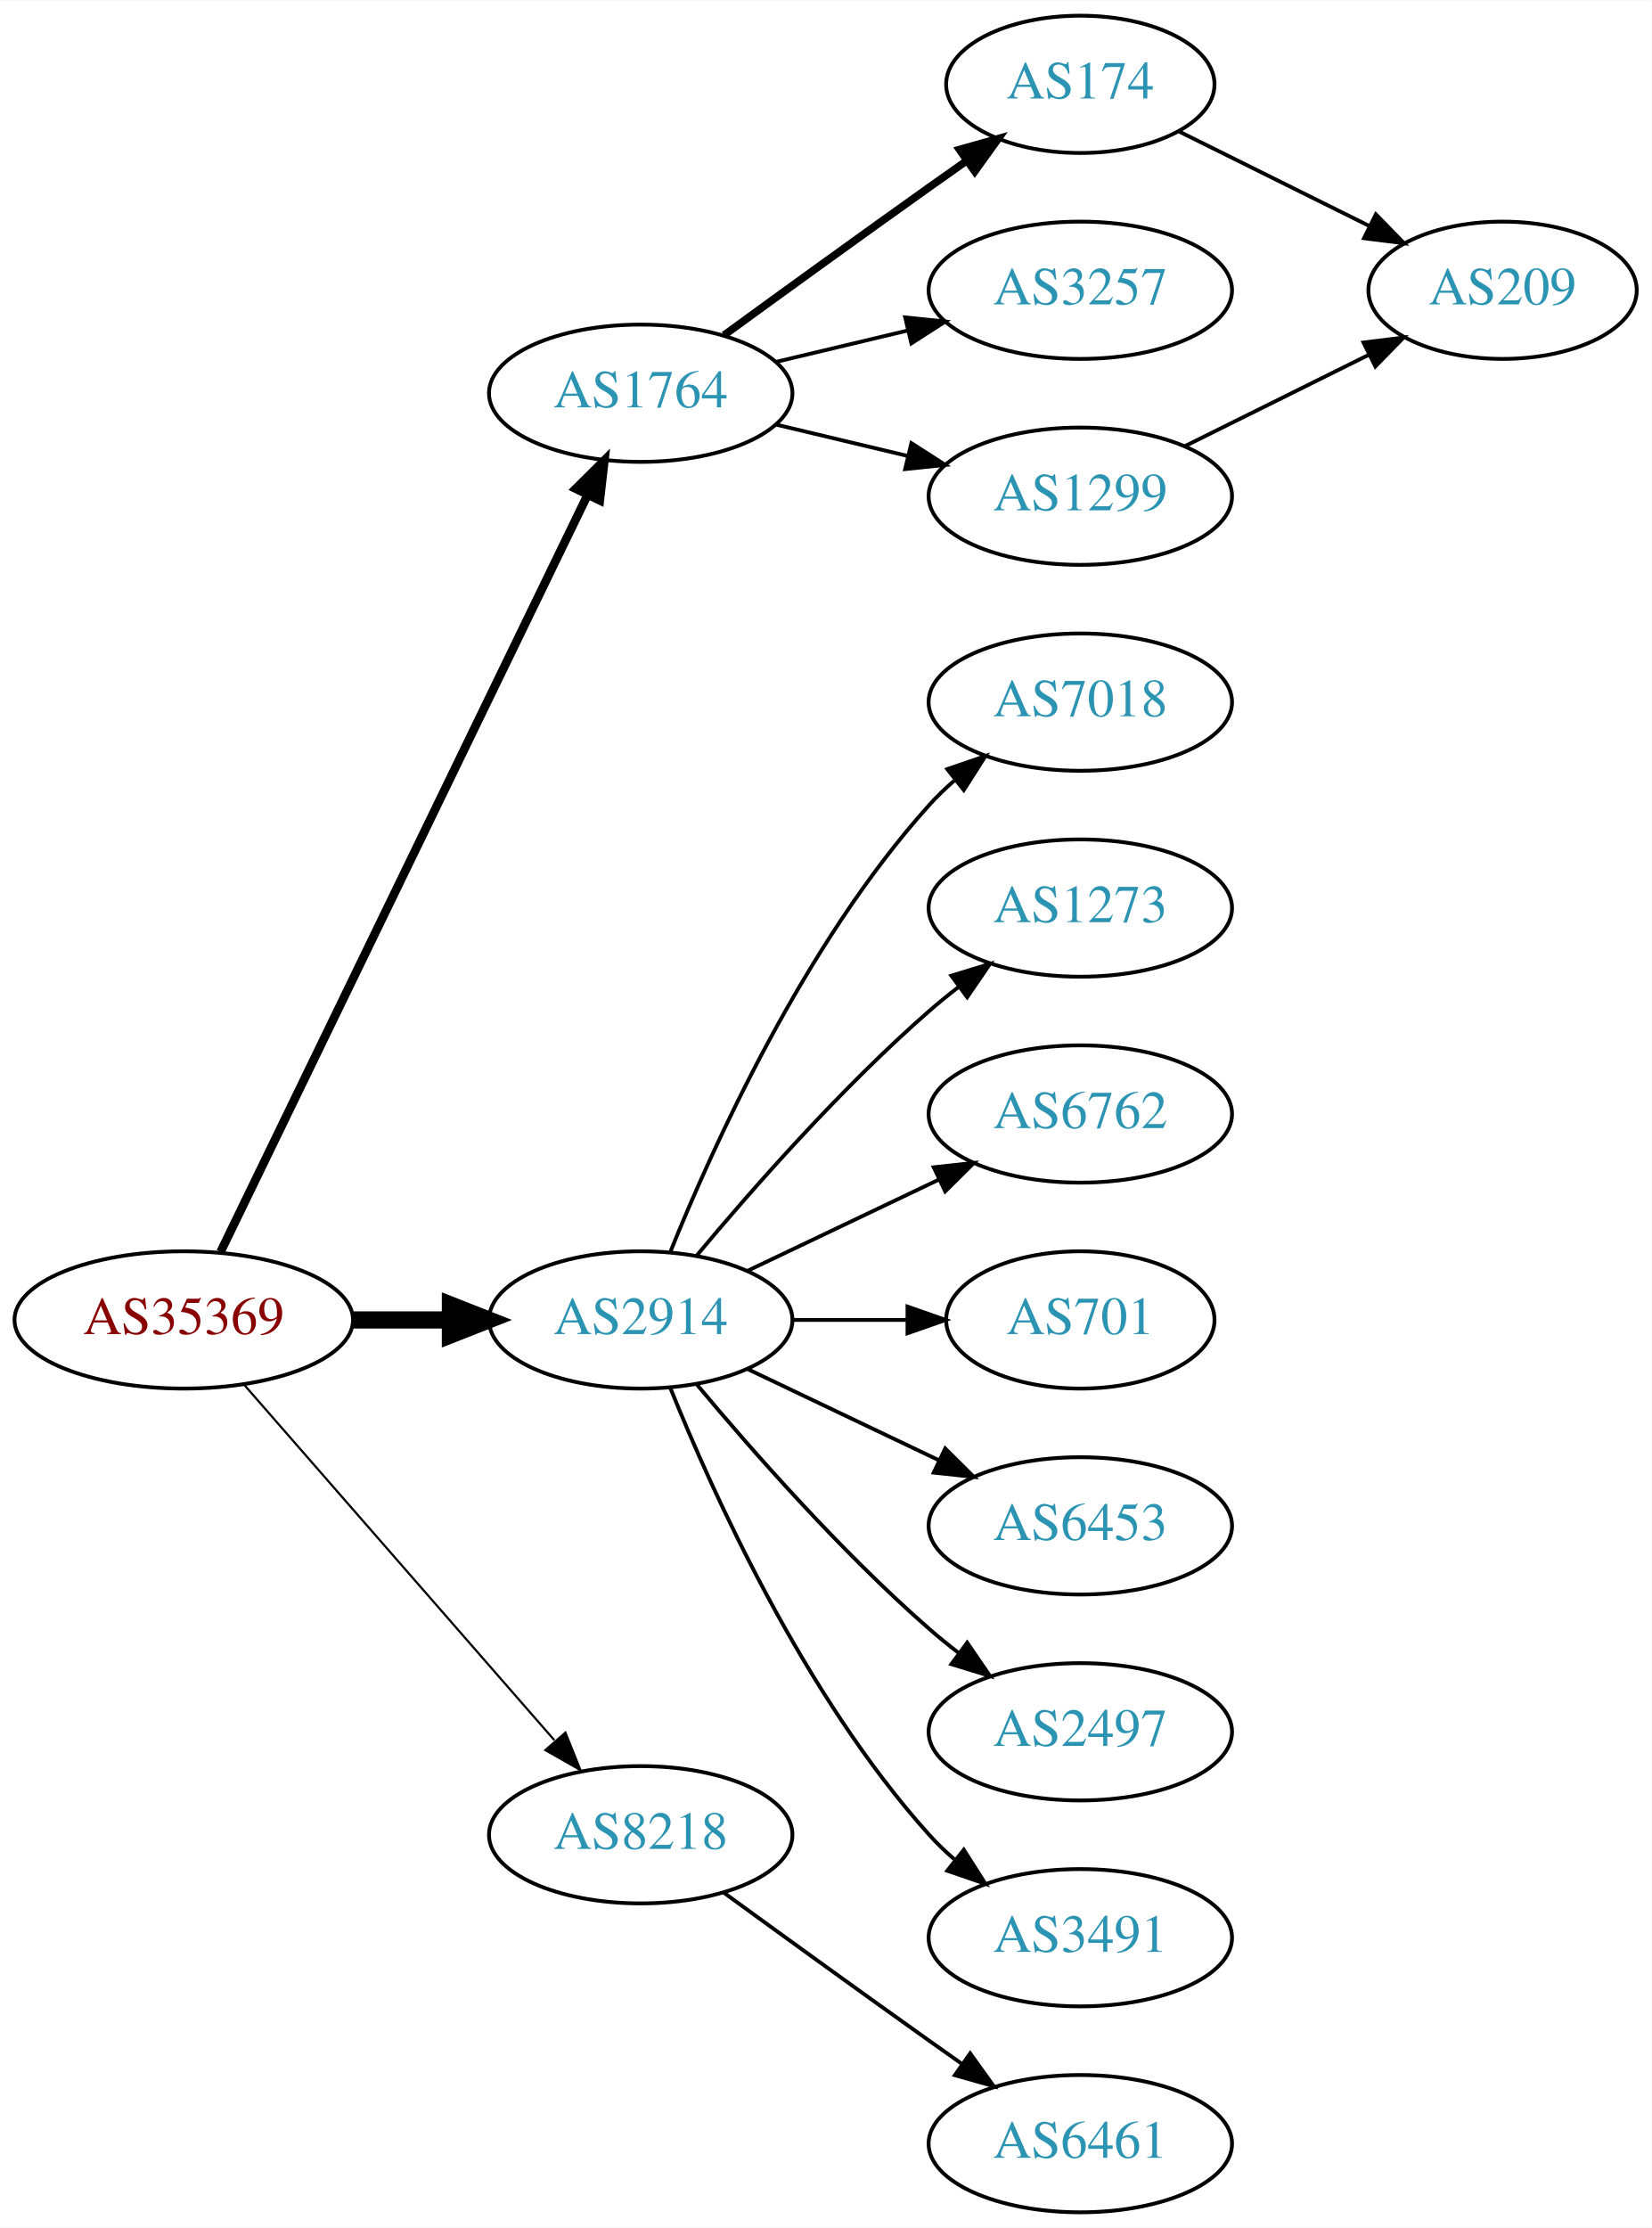
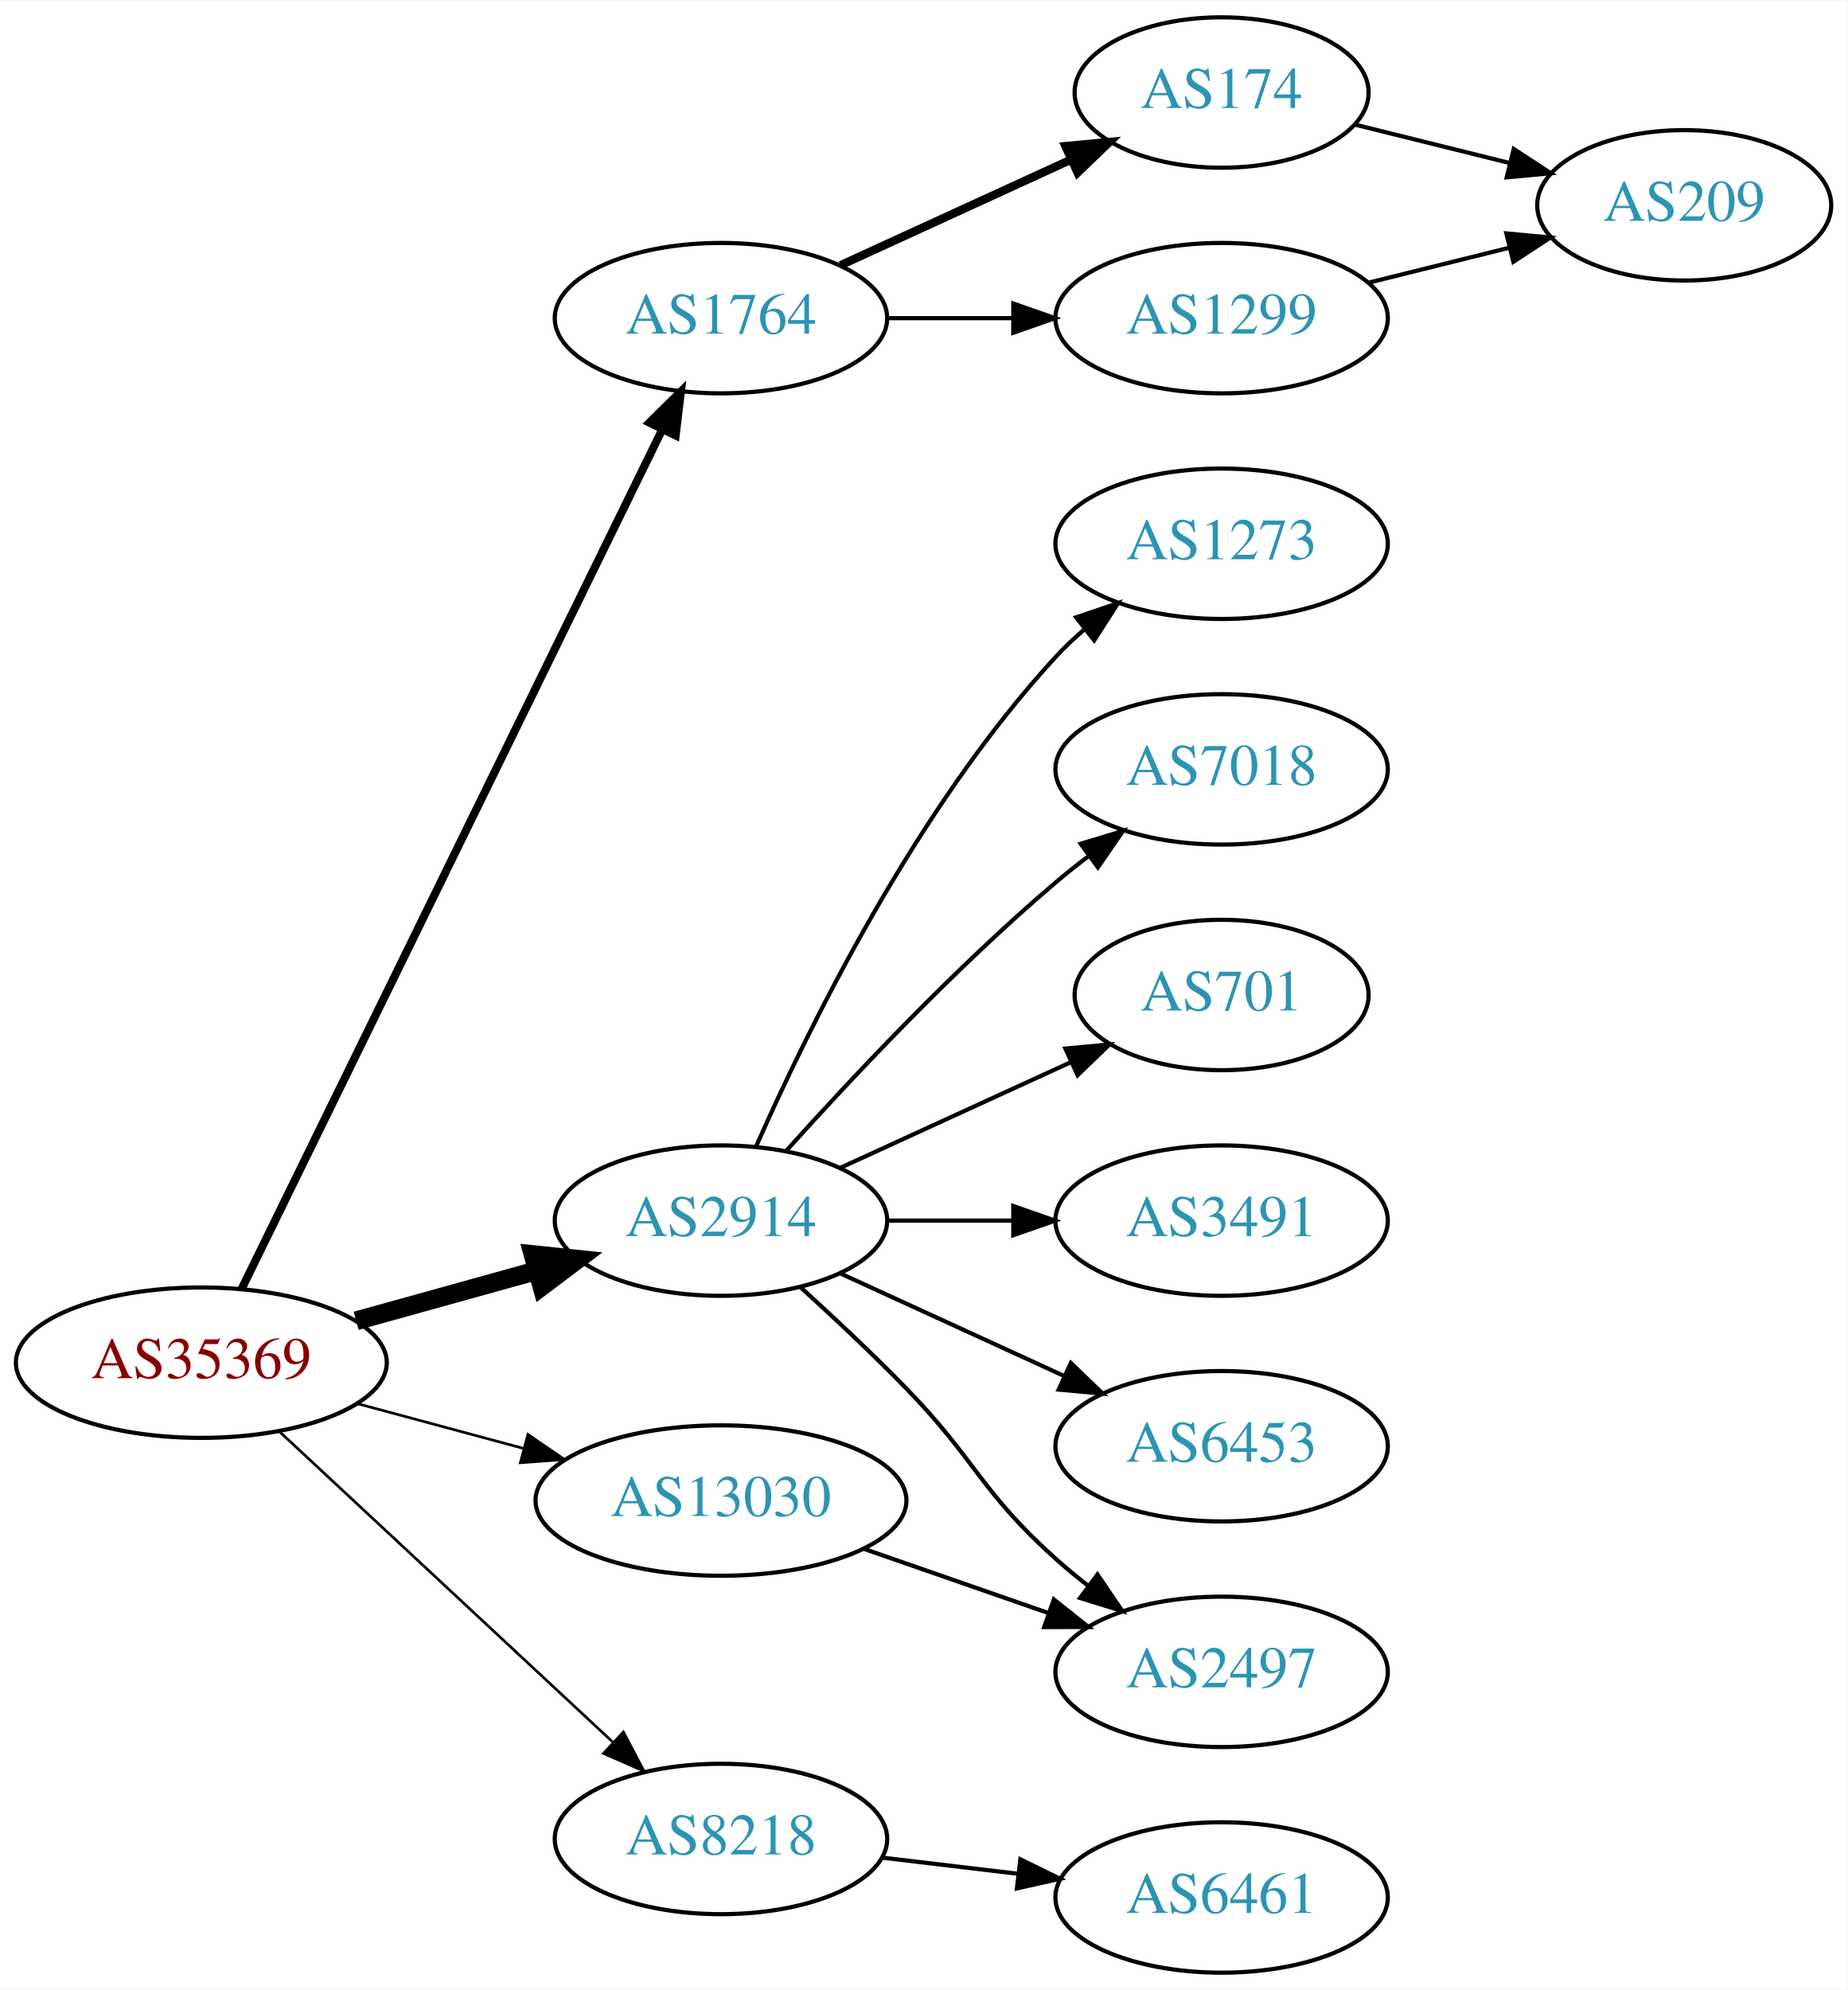
- <svg xmlns="http://www.w3.org/2000/svg" xmlns:xlink="http://www.w3.org/1999/xlink" width="433pt" height="584pt" viewBox="0.00 0.00 433.17 584.00">
-   <g id="graph0" class="graph" transform="scale(1 1) rotate(0) translate(4 580)">
-     <polygon fill="white" stroke="none" points="-4,4 -4,-580 429.172,-580 429.172,4 -4,4" />
+ <svg xmlns="http://www.w3.org/2000/svg" xmlns:xlink="http://www.w3.org/1999/xlink" width="442pt" height="476pt" viewBox="0.00 0.00 442.27 476.00">
+   <g id="graph0" class="graph" transform="scale(1 1) rotate(0) translate(4 472)">
+     <polygon fill="white" stroke="none" points="-4,4 -4,-472 438.271,-472 438.271,4 -4,4" />
    <g id="node1" class="node">
      <g id="a_node1">
        <a xlink:href="/asn/35369" xlink:title="AS35369 ~ LINZAG-TELEKOM-AS [AT]">
-           <ellipse fill="#ffffff" stroke="black" cx="44.196" cy="-234" rx="44.393" ry="18" />
-           <text text-anchor="middle" x="44.196" y="-230.3" font-family="Times,serif" font-size="14.00" fill="#880000">AS35369</text>
+           <ellipse fill="#ffffff" stroke="black" cx="44.196" cy="-146" rx="44.393" ry="18" />
+           <text text-anchor="middle" x="44.196" y="-142.3" font-family="Times,serif" font-size="14.00" fill="#880000">AS35369</text>
        </a>
      </g>
    </g>
    <g id="node2" class="node">
      <g id="a_node2">
        <a xlink:href="/asn/1764" xlink:title="AS1764 ~ NEXTLAYER-AS [AT]">
-           <ellipse fill="#ffffff" stroke="black" cx="164.039" cy="-477" rx="39.794" ry="18" />
-           <text text-anchor="middle" x="164.039" y="-473.3" font-family="Times,serif" font-size="14.00" fill="#2c94b3">AS1764</text>
+           <ellipse fill="#ffffff" stroke="black" cx="168.588" cy="-396" rx="39.794" ry="18" />
+           <text text-anchor="middle" x="168.588" y="-392.3" font-family="Times,serif" font-size="14.00" fill="#2c94b3">AS1764</text>
        </a>
      </g>
    </g>
    <g id="edge1" class="edge">
-       <path fill="none" stroke="black" stroke-width="2.25" d="M53.861,-251.868C74.342,-294.101 125.829,-400.272 150.055,-450.227" />
-       <polygon fill="black" stroke="black" stroke-width="2.25" points="147.007,-451.963 154.52,-459.433 153.305,-448.908 147.007,-451.963" />
+       <path fill="none" stroke="black" stroke-width="1.929" d="M53.803,-163.58C74.914,-206.702 129.372,-317.939 154.513,-369.291" />
+       <polygon fill="black" stroke="black" stroke-width="1.929" points="151.451,-370.997 158.991,-378.44 157.738,-367.919 151.451,-370.997" />
    </g>
    <g id="node3" class="node">
      <g id="a_node3">
        <a xlink:href="/asn/2914" xlink:title="AS2914 ~ NTT America, Inc. [US]">
-           <ellipse fill="#ffffff" stroke="black" cx="164.039" cy="-234" rx="39.794" ry="18" />
-           <text text-anchor="middle" x="164.039" y="-230.3" font-family="Times,serif" font-size="14.00" fill="#2c94b3">AS2914</text>
+           <ellipse fill="#ffffff" stroke="black" cx="168.588" cy="-180" rx="39.794" ry="18" />
+           <text text-anchor="middle" x="168.588" y="-176.3" font-family="Times,serif" font-size="14.00" fill="#2c94b3">AS2914</text>
        </a>
      </g>
    </g>
    <g id="edge2" class="edge">
-       <path fill="none" stroke="black" stroke-width="4.5" d="M88.407,-234C96.72,-234 105.482,-234 113.965,-234" />
-       <polygon fill="black" stroke="black" stroke-width="4.5" points="114.123,-237.938 124.123,-234 114.123,-230.063 114.123,-237.938" />
+       <path fill="none" stroke="black" stroke-width="4.5" d="M81.256,-156.017C94.76,-159.769 110.241,-164.069 124.33,-167.983" />
+       <polygon fill="black" stroke="black" stroke-width="4.5" points="123.607,-171.869 134.296,-170.751 125.714,-164.281 123.607,-171.869" />
    </g>
    <g id="node4" class="node">
      <g id="a_node4">
        <a xlink:href="/asn/8218" xlink:title="AS8218 ~ legacy Neotelecoms [FR]">
-           <ellipse fill="#ffffff" stroke="black" cx="164.039" cy="-99" rx="39.794" ry="18" />
-           <text text-anchor="middle" x="164.039" y="-95.3" font-family="Times,serif" font-size="14.00" fill="#2c94b3">AS8218</text>
+           <ellipse fill="#ffffff" stroke="black" cx="168.588" cy="-32" rx="39.794" ry="18" />
+           <text text-anchor="middle" x="168.588" y="-28.3" font-family="Times,serif" font-size="14.00" fill="#2c94b3">AS8218</text>
        </a>
      </g>
    </g>
    <g id="edge3" class="edge">
-       <path fill="none" stroke="black" stroke-width="0.562" d="M60.121,-216.902C80.663,-193.369 117.782,-150.845 141.379,-123.813" />
-       <polygon fill="black" stroke="black" stroke-width="0.562" points="144.296,-125.794 148.235,-115.959 139.022,-121.191 144.296,-125.794" />
+       <path fill="none" stroke="black" stroke-width="0.643" d="M62.993,-129.423C83.96,-109.894 118.931,-77.321 142.607,-55.269" />
+       <polygon fill="black" stroke="black" stroke-width="0.643" points="145.234,-57.604 150.166,-48.227 140.463,-52.482 145.234,-57.604" />
    </g>
    <g id="node5" class="node">
      <g id="a_node5">
-         <a xlink:href="/asn/174" xlink:title="AS174 ~ Cogent Communications [US]">
-           <ellipse fill="#ffffff" stroke="black" cx="279.332" cy="-558" rx="35.194" ry="18" />
-           <text text-anchor="middle" x="279.332" y="-554.3" font-family="Times,serif" font-size="14.00" fill="#2c94b3">AS174</text>
+         <a xlink:href="/asn/13030" xlink:title="AS13030 ~ Init7 (Switzerland) Ltd. [CH]">
+           <ellipse fill="#ffffff" stroke="black" cx="168.588" cy="-113" rx="44.393" ry="18" />
+           <text text-anchor="middle" x="168.588" y="-109.3" font-family="Times,serif" font-size="14.00" fill="#2c94b3">AS13030</text>
        </a>
      </g>
    </g>
    <g id="edge4" class="edge">
-       <path fill="none" stroke="black" stroke-width="2" d="M185.887,-492.222C200.821,-503.091 221.435,-518.025 239.685,-531 242.895,-533.282 246.264,-535.661 249.619,-538.018" />
-       <polygon fill="black" stroke="black" stroke-width="2" points="247.631,-540.899 257.83,-543.77 251.647,-535.166 247.631,-540.899" />
+       <path fill="none" stroke="black" stroke-width="0.643" d="M81.586,-136.188C94.052,-132.827 108.171,-129.02 121.312,-125.477" />
+       <polygon fill="black" stroke="black" stroke-width="0.643" points="122.383,-128.814 131.127,-122.831 120.56,-122.055 122.383,-128.814" />
    </g>
    <g id="node6" class="node">
      <g id="a_node6">
-         <a xlink:href="/asn/3257" xlink:title="AS3257 ~ GTT [DE]">
-           <ellipse fill="#ffffff" stroke="black" cx="279.332" cy="-504" rx="39.794" ry="18" />
-           <text text-anchor="middle" x="279.332" y="-500.3" font-family="Times,serif" font-size="14.00" fill="#2c94b3">AS3257</text>
+         <a xlink:href="/asn/174" xlink:title="AS174 ~ Cogent Communications [US]">
+           <ellipse fill="#ffffff" stroke="black" cx="288.431" cy="-450" rx="35.194" ry="18" />
+           <text text-anchor="middle" x="288.431" y="-446.3" font-family="Times,serif" font-size="14.00" fill="#2c94b3">AS174</text>
        </a>
      </g>
    </g>
    <g id="edge5" class="edge">
-       <path fill="none" stroke="black" d="M199.646,-485.248C210.517,-487.838 222.671,-490.735 234.114,-493.462" />
-       <polygon fill="black" stroke="black" points="233.397,-496.889 243.936,-495.803 235.02,-490.08 233.397,-496.889" />
+       <path fill="none" stroke="black" stroke-width="2" d="M197.217,-408.661C213.633,-416.183 234.615,-425.798 252.212,-433.861" />
+       <polygon fill="black" stroke="black" stroke-width="2" points="251.04,-437.174 261.589,-438.158 253.956,-430.811 251.04,-437.174" />
    </g>
    <g id="node7" class="node">
      <g id="a_node7">
        <a xlink:href="/asn/1299" xlink:title="AS1299 ~ Telia Carrier [EU]">
-           <ellipse fill="#ffffff" stroke="black" cx="279.332" cy="-450" rx="39.794" ry="18" />
-           <text text-anchor="middle" x="279.332" y="-446.3" font-family="Times,serif" font-size="14.00" fill="#2c94b3">AS1299</text>
+           <ellipse fill="#ffffff" stroke="black" cx="288.431" cy="-396" rx="39.794" ry="18" />
+           <text text-anchor="middle" x="288.431" y="-392.3" font-family="Times,serif" font-size="14.00" fill="#2c94b3">AS1299</text>
        </a>
      </g>
    </g>
    <g id="edge6" class="edge">
-       <path fill="none" stroke="black" d="M199.646,-468.752C210.517,-466.162 222.671,-463.265 234.114,-460.538" />
-       <polygon fill="black" stroke="black" points="235.02,-463.92 243.936,-458.197 233.397,-457.111 235.02,-463.92" />
+       <path fill="none" stroke="black" d="M208.501,-396C218.054,-396 228.404,-396 238.367,-396" />
+       <polygon fill="black" stroke="black" points="238.559,-399.5 248.559,-396 238.559,-392.5 238.559,-399.5" />
    </g>
    <g id="node9" class="node">
      <g id="a_node9">
-         <a xlink:href="/asn/7018" xlink:title="AS7018 ~ AT&amp;T Services, Inc. [US]">
-           <ellipse fill="#ffffff" stroke="black" cx="279.332" cy="-396" rx="39.794" ry="18" />
-           <text text-anchor="middle" x="279.332" y="-392.3" font-family="Times,serif" font-size="14.00" fill="#2c94b3">AS7018</text>
+         <a xlink:href="/asn/1273" xlink:title="AS1273 ~ Vodafone Group PLC [EU]">
+           <ellipse fill="#ffffff" stroke="black" cx="288.431" cy="-342" rx="39.794" ry="18" />
+           <text text-anchor="middle" x="288.431" y="-338.3" font-family="Times,serif" font-size="14.00" fill="#2c94b3">AS1273</text>
        </a>
      </g>
    </g>
    <g id="edge9" class="edge">
-       <path fill="none" stroke="black" d="M171.786,-251.787C182.837,-279.243 206.891,-332.578 239.685,-369 241.688,-371.224 243.906,-373.363 246.239,-375.397" />
-       <polygon fill="black" stroke="black" points="244.437,-378.433 254.458,-381.873 248.769,-372.935 244.437,-378.433" />
+       <path fill="none" stroke="black" d="M177.004,-197.761C189.072,-225.183 215.044,-278.473 248.784,-315 250.815,-317.198 253.054,-319.319 255.4,-321.34" />
+       <polygon fill="black" stroke="black" points="253.612,-324.386 263.644,-327.794 257.927,-318.874 253.612,-324.386" />
    </g>
    <g id="node10" class="node">
      <g id="a_node10">
-         <a xlink:href="/asn/1273" xlink:title="AS1273 ~ Vodafone Group PLC [EU]">
-           <ellipse fill="#ffffff" stroke="black" cx="279.332" cy="-342" rx="39.794" ry="18" />
-           <text text-anchor="middle" x="279.332" y="-338.3" font-family="Times,serif" font-size="14.00" fill="#2c94b3">AS1273</text>
+         <a xlink:href="/asn/7018" xlink:title="AS7018 ~ AT&amp;T Services, Inc. [US]">
+           <ellipse fill="#ffffff" stroke="black" cx="288.431" cy="-288" rx="39.794" ry="18" />
+           <text text-anchor="middle" x="288.431" y="-284.3" font-family="Times,serif" font-size="14.00" fill="#2c94b3">AS7018</text>
        </a>
      </g>
    </g>
    <g id="edge10" class="edge">
-       <path fill="none" stroke="black" d="M178.669,-250.817C192.951,-267.929 216.498,-294.745 239.685,-315 242.151,-317.154 244.789,-319.294 247.487,-321.372" />
-       <polygon fill="black" stroke="black" points="245.512,-324.264 255.641,-327.37 249.66,-318.625 245.512,-324.264" />
+       <path fill="none" stroke="black" d="M184.234,-196.725C199.535,-213.765 224.632,-240.523 248.784,-261 251.281,-263.117 253.942,-265.232 256.653,-267.293" />
+       <polygon fill="black" stroke="black" points="254.69,-270.194 264.83,-273.266 258.819,-264.541 254.69,-270.194" />
    </g>
    <g id="node11" class="node">
      <g id="a_node11">
-         <a xlink:href="/asn/6762" xlink:title="AS6762 ~ TELECOM ITALIA SPARKLE S.p.A. [IT]">
-           <ellipse fill="#ffffff" stroke="black" cx="279.332" cy="-288" rx="39.794" ry="18" />
-           <text text-anchor="middle" x="279.332" y="-284.3" font-family="Times,serif" font-size="14.00" fill="#2c94b3">AS6762</text>
+         <a xlink:href="/asn/701" xlink:title="AS701 ~ UUNET [US]">
+           <ellipse fill="#ffffff" stroke="black" cx="288.431" cy="-234" rx="35.194" ry="18" />
+           <text text-anchor="middle" x="288.431" y="-230.3" font-family="Times,serif" font-size="14.00" fill="#2c94b3">AS701</text>
        </a>
      </g>
    </g>
    <g id="edge11" class="edge">
-       <path fill="none" stroke="black" d="M192.175,-246.934C207.169,-254.081 225.99,-263.052 242.213,-270.785" />
-       <polygon fill="black" stroke="black" points="240.884,-274.028 251.417,-275.171 243.895,-267.709 240.884,-274.028" />
+       <path fill="none" stroke="black" d="M197.217,-192.661C213.633,-200.183 234.615,-209.798 252.212,-217.861" />
+       <polygon fill="black" stroke="black" points="251.04,-221.174 261.589,-222.158 253.956,-214.811 251.04,-221.174" />
    </g>
    <g id="node12" class="node">
      <g id="a_node12">
-         <a xlink:href="/asn/701" xlink:title="AS701 ~ UUNET [US]">
-           <ellipse fill="#ffffff" stroke="black" cx="279.332" cy="-234" rx="35.194" ry="18" />
-           <text text-anchor="middle" x="279.332" y="-230.3" font-family="Times,serif" font-size="14.00" fill="#2c94b3">AS701</text>
+         <a xlink:href="/asn/2497" xlink:title="AS2497 ~ Internet Initiative Japan Inc. [JP]">
+           <ellipse fill="#ffffff" stroke="black" cx="288.431" cy="-72" rx="39.794" ry="18" />
+           <text text-anchor="middle" x="288.431" y="-68.3" font-family="Times,serif" font-size="14.00" fill="#2c94b3">AS2497</text>
        </a>
      </g>
    </g>
    <g id="edge12" class="edge">
-       <path fill="none" stroke="black" d="M203.711,-234C213.416,-234 223.907,-234 233.87,-234" />
-       <polygon fill="black" stroke="black" points="234.006,-237.5 244.006,-234 234.006,-230.5 234.006,-237.5" />
+       <path fill="none" stroke="black" d="M187.634,-164.054C195.531,-156.882 204.798,-148.201 212.784,-140 229.703,-122.628 230.714,-115.172 248.784,-99 251.224,-96.817 253.845,-94.656 256.53,-92.565" />
+       <polygon fill="black" stroke="black" points="258.709,-95.307 264.666,-86.546 254.545,-89.68 258.709,-95.307" />
    </g>
    <g id="node13" class="node">
      <g id="a_node13">
-         <a xlink:href="/asn/6453" xlink:title="AS6453 ~ TATA COMMUNICATIONS (AMERICA) INC [US]">
-           <ellipse fill="#ffffff" stroke="black" cx="279.332" cy="-180" rx="39.794" ry="18" />
-           <text text-anchor="middle" x="279.332" y="-176.3" font-family="Times,serif" font-size="14.00" fill="#2c94b3">AS6453</text>
+         <a xlink:href="/asn/3491" xlink:title="AS3491 ~ PCCW Global, Inc. [US]">
+           <ellipse fill="#ffffff" stroke="black" cx="288.431" cy="-180" rx="39.794" ry="18" />
+           <text text-anchor="middle" x="288.431" y="-176.3" font-family="Times,serif" font-size="14.00" fill="#2c94b3">AS3491</text>
        </a>
      </g>
    </g>
    <g id="edge13" class="edge">
-       <path fill="none" stroke="black" d="M192.175,-221.066C207.169,-213.919 225.99,-204.948 242.213,-197.215" />
-       <polygon fill="black" stroke="black" points="243.895,-200.291 251.417,-192.829 240.884,-193.972 243.895,-200.291" />
+       <path fill="none" stroke="black" d="M208.501,-180C218.054,-180 228.404,-180 238.367,-180" />
+       <polygon fill="black" stroke="black" points="238.559,-183.5 248.559,-180 238.559,-176.5 238.559,-183.5" />
    </g>
    <g id="node14" class="node">
      <g id="a_node14">
-         <a xlink:href="/asn/2497" xlink:title="AS2497 ~ Internet Initiative Japan Inc. [JP]">
-           <ellipse fill="#ffffff" stroke="black" cx="279.332" cy="-126" rx="39.794" ry="18" />
-           <text text-anchor="middle" x="279.332" y="-122.3" font-family="Times,serif" font-size="14.00" fill="#2c94b3">AS2497</text>
+         <a xlink:href="/asn/6453" xlink:title="AS6453 ~ TATA COMMUNICATIONS (AMERICA) INC [US]">
+           <ellipse fill="#ffffff" stroke="black" cx="288.431" cy="-126" rx="39.794" ry="18" />
+           <text text-anchor="middle" x="288.431" y="-122.3" font-family="Times,serif" font-size="14.00" fill="#2c94b3">AS6453</text>
        </a>
      </g>
    </g>
    <g id="edge14" class="edge">
-       <path fill="none" stroke="black" d="M178.669,-217.183C192.951,-200.071 216.498,-173.255 239.685,-153 242.151,-150.846 244.789,-148.706 247.487,-146.628" />
-       <polygon fill="black" stroke="black" points="249.66,-149.375 255.641,-140.63 245.512,-143.736 249.66,-149.375" />
+       <path fill="none" stroke="black" d="M197.217,-167.339C213.174,-160.027 233.445,-150.739 250.727,-142.819" />
+       <polygon fill="black" stroke="black" points="252.342,-145.929 259.975,-138.581 249.426,-139.565 252.342,-145.929" />
    </g>
    <g id="node15" class="node">
      <g id="a_node15">
-         <a xlink:href="/asn/3491" xlink:title="AS3491 ~ PCCW Global, Inc. [US]">
-           <ellipse fill="#ffffff" stroke="black" cx="279.332" cy="-72" rx="39.794" ry="18" />
-           <text text-anchor="middle" x="279.332" y="-68.3" font-family="Times,serif" font-size="14.00" fill="#2c94b3">AS3491</text>
+         <a xlink:href="/asn/6461" xlink:title="AS6461 ~ Zayo Bandwidth [US]">
+           <ellipse fill="#ffffff" stroke="black" cx="288.431" cy="-18" rx="39.794" ry="18" />
+           <text text-anchor="middle" x="288.431" y="-14.3" font-family="Times,serif" font-size="14.00" fill="#2c94b3">AS6461</text>
        </a>
      </g>
    </g>
    <g id="edge15" class="edge">
-       <path fill="none" stroke="black" d="M171.786,-216.213C182.837,-188.757 206.891,-135.422 239.685,-99 241.688,-96.776 243.906,-94.637 246.239,-92.603" />
-       <polygon fill="black" stroke="black" points="248.769,-95.065 254.458,-86.127 244.437,-89.567 248.769,-95.065" />
-     </g>
-     <g id="node16" class="node">
-       <g id="a_node16">
-         <a xlink:href="/asn/6461" xlink:title="AS6461 ~ Zayo Bandwidth [US]">
-           <ellipse fill="#ffffff" stroke="black" cx="279.332" cy="-18" rx="39.794" ry="18" />
-           <text text-anchor="middle" x="279.332" y="-14.3" font-family="Times,serif" font-size="14.00" fill="#2c94b3">AS6461</text>
-         </a>
-       </g>
+       <path fill="none" stroke="black" d="M207.198,-27.532C217.509,-26.307 228.827,-24.962 239.627,-23.679" />
+       <polygon fill="black" stroke="black" points="240.257,-27.129 249.774,-22.474 239.431,-20.178 240.257,-27.129" />
    </g>
    <g id="edge16" class="edge">
-       <path fill="none" stroke="black" d="M185.887,-83.778C200.821,-72.909 221.435,-57.975 239.685,-45 242.506,-42.995 245.449,-40.915 248.397,-38.841" />
-       <polygon fill="black" stroke="black" points="250.443,-41.681 256.621,-33.074 246.424,-35.95 250.443,-41.681" />
+       <path fill="none" stroke="black" d="M202.728,-101.47C216.445,-96.698 232.484,-91.117 246.894,-86.104" />
+       <polygon fill="black" stroke="black" points="248.266,-89.332 256.56,-82.74 245.966,-82.721 248.266,-89.332" />
    </g>
    <g id="node8" class="node">
      <g id="a_node8">
        <a xlink:href="/asn/209" xlink:title="AS209 ~ CenturyLink Communications, LLC [US]">
-           <ellipse fill="#ffffff" stroke="black" cx="390.075" cy="-504" rx="35.194" ry="18" />
-           <text text-anchor="middle" x="390.075" y="-500.3" font-family="Times,serif" font-size="14.00" fill="#2c94b3">AS209</text>
+           <ellipse fill="#ffffff" stroke="black" cx="399.174" cy="-423" rx="35.194" ry="18" />
+           <text text-anchor="middle" x="399.174" y="-419.3" font-family="Times,serif" font-size="14.00" fill="#2c94b3">AS209</text>
        </a>
      </g>
    </g>
    <g id="edge7" class="edge">
-       <path fill="none" stroke="black" d="M305.28,-545.611C320.061,-538.271 338.995,-528.869 355.123,-520.86" />
-       <polygon fill="black" stroke="black" points="356.843,-523.914 364.243,-516.331 353.73,-517.644 356.843,-523.914" />
+       <path fill="none" stroke="black" d="M320.301,-442.335C331.78,-439.485 344.99,-436.205 357.231,-433.166" />
+       <polygon fill="black" stroke="black" points="358.364,-436.491 367.226,-430.684 356.678,-429.697 358.364,-436.491" />
    </g>
    <g id="edge8" class="edge">
-       <path fill="none" stroke="black" d="M306.655,-463.072C321.126,-470.258 339.247,-479.256 354.81,-486.985" />
-       <polygon fill="black" stroke="black" points="353.601,-490.292 364.114,-491.605 356.714,-484.023 353.601,-490.292" />
+       <path fill="none" stroke="black" d="M323.54,-404.469C334.222,-407.121 346.122,-410.076 357.225,-412.833" />
+       <polygon fill="black" stroke="black" points="356.591,-416.282 367.14,-415.295 358.278,-409.488 356.591,-416.282" />
    </g>
  </g>
</svg>
